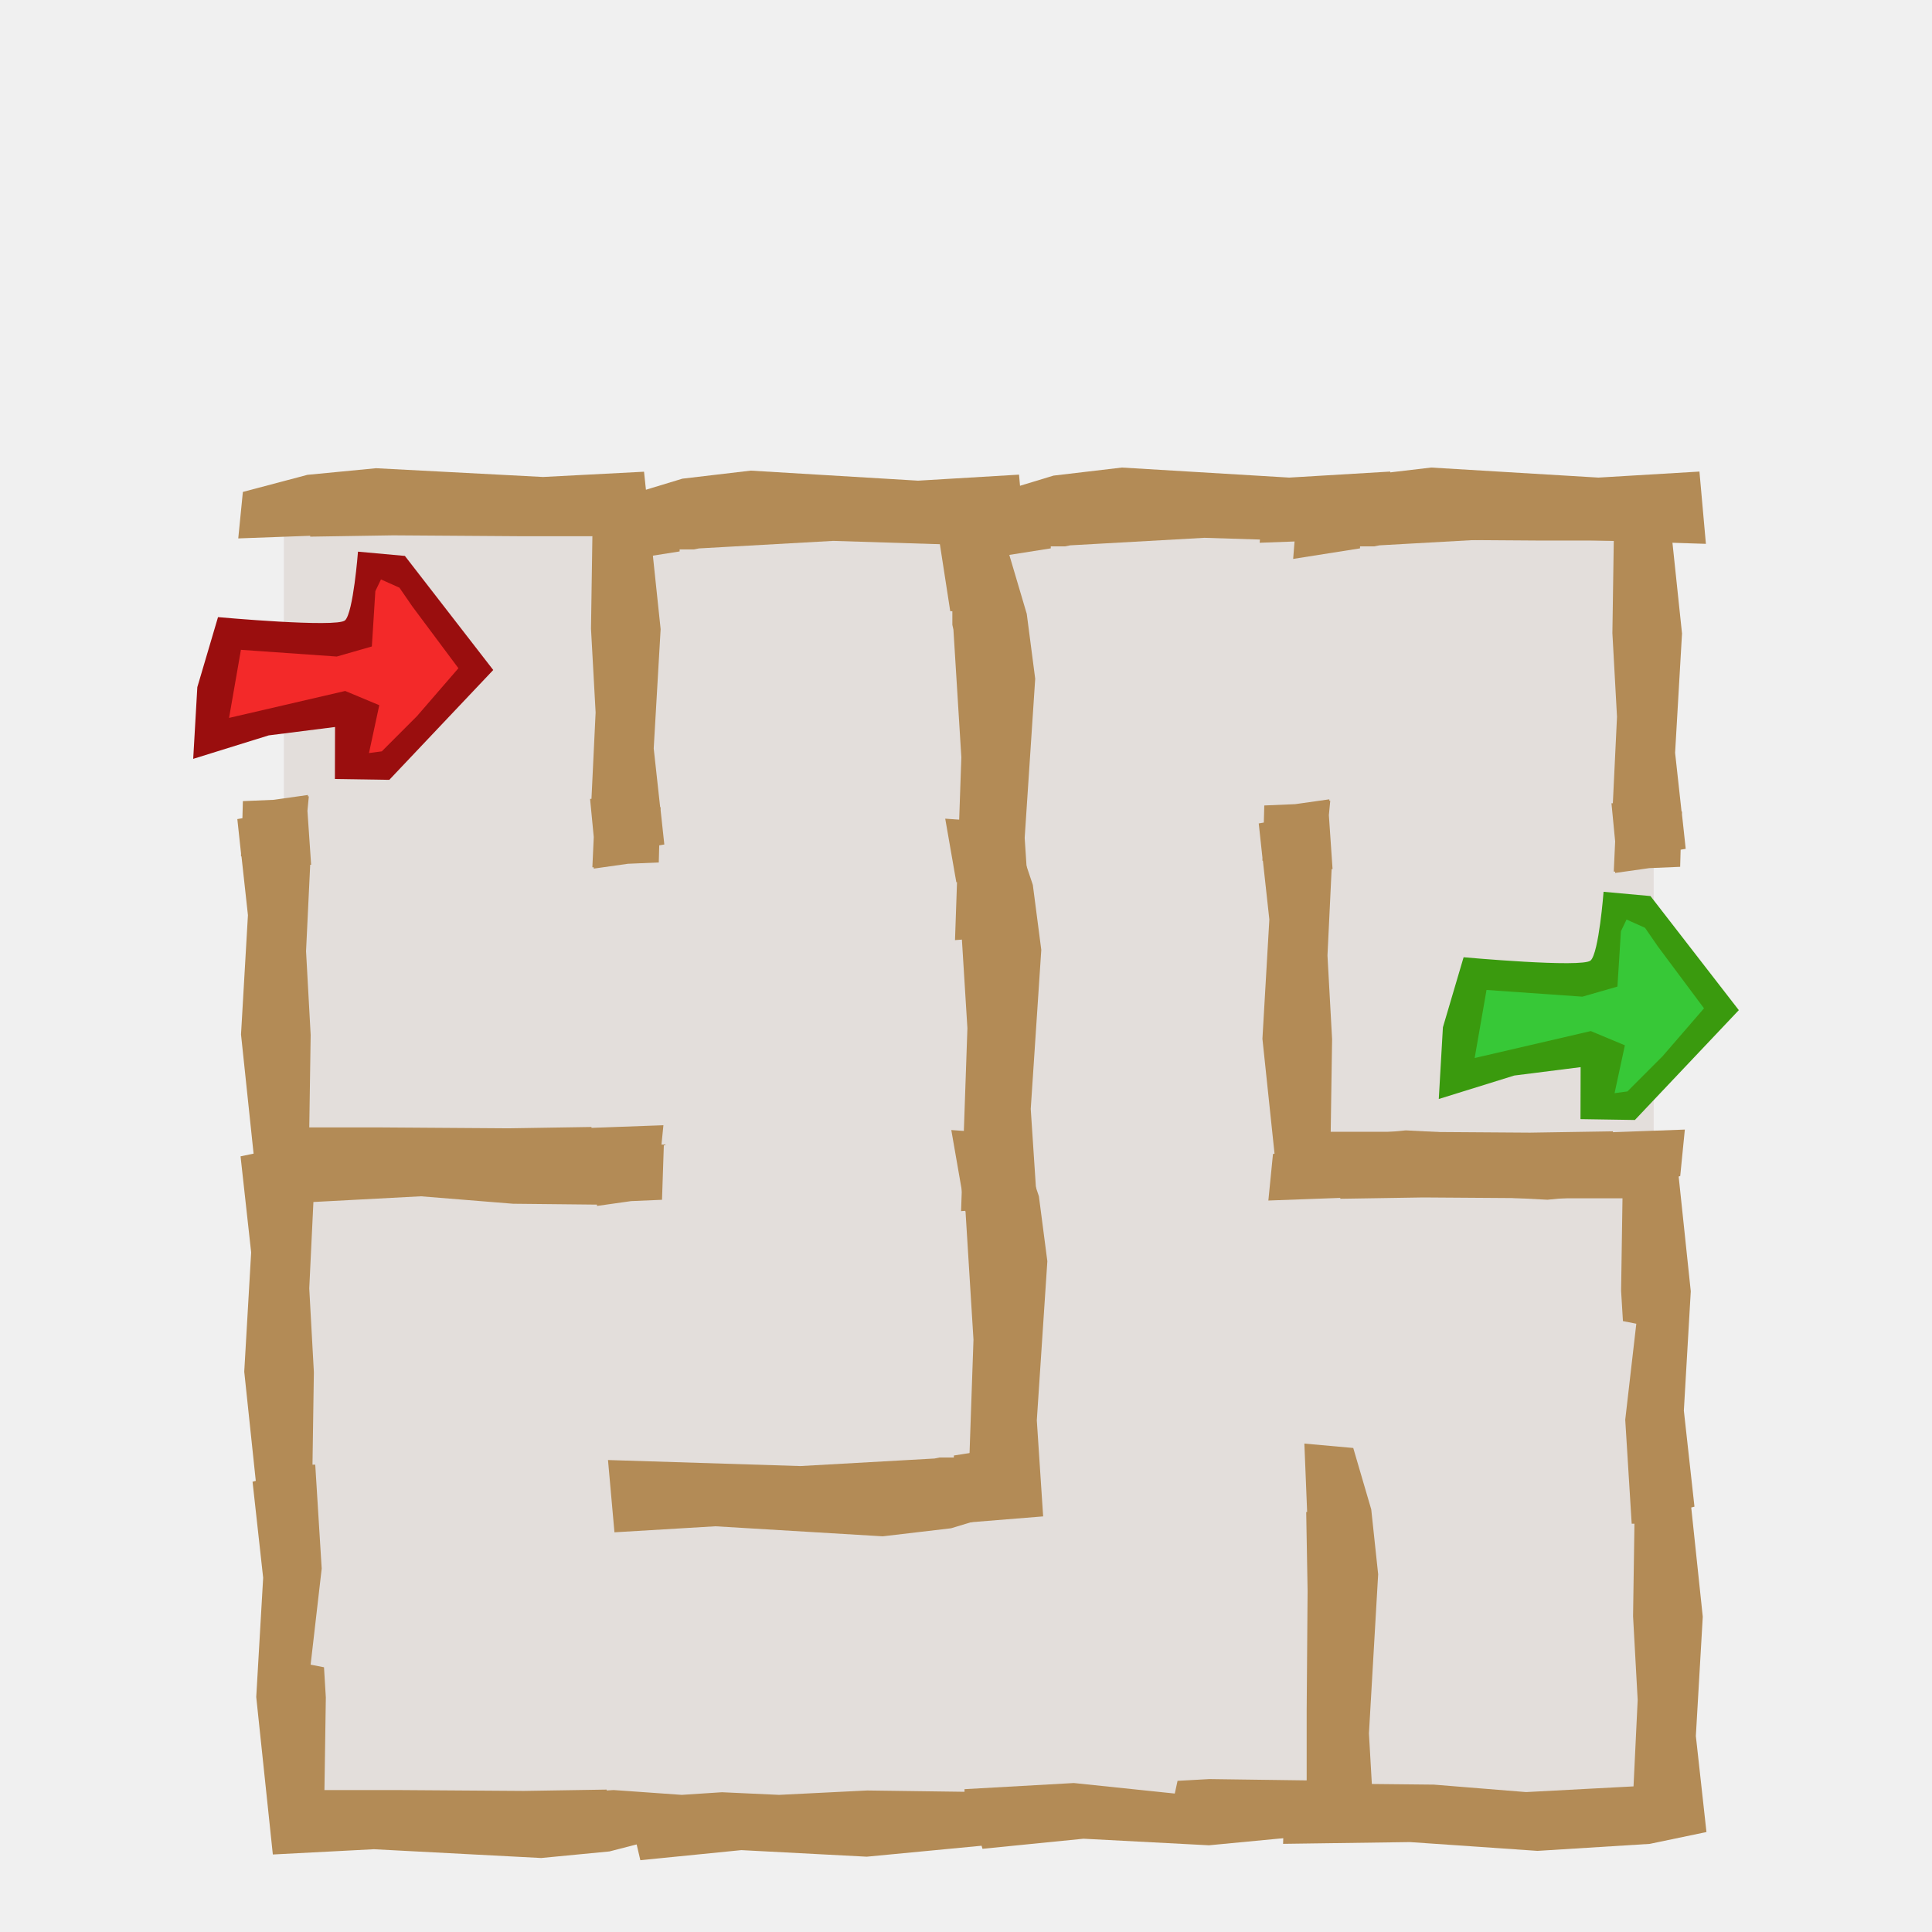
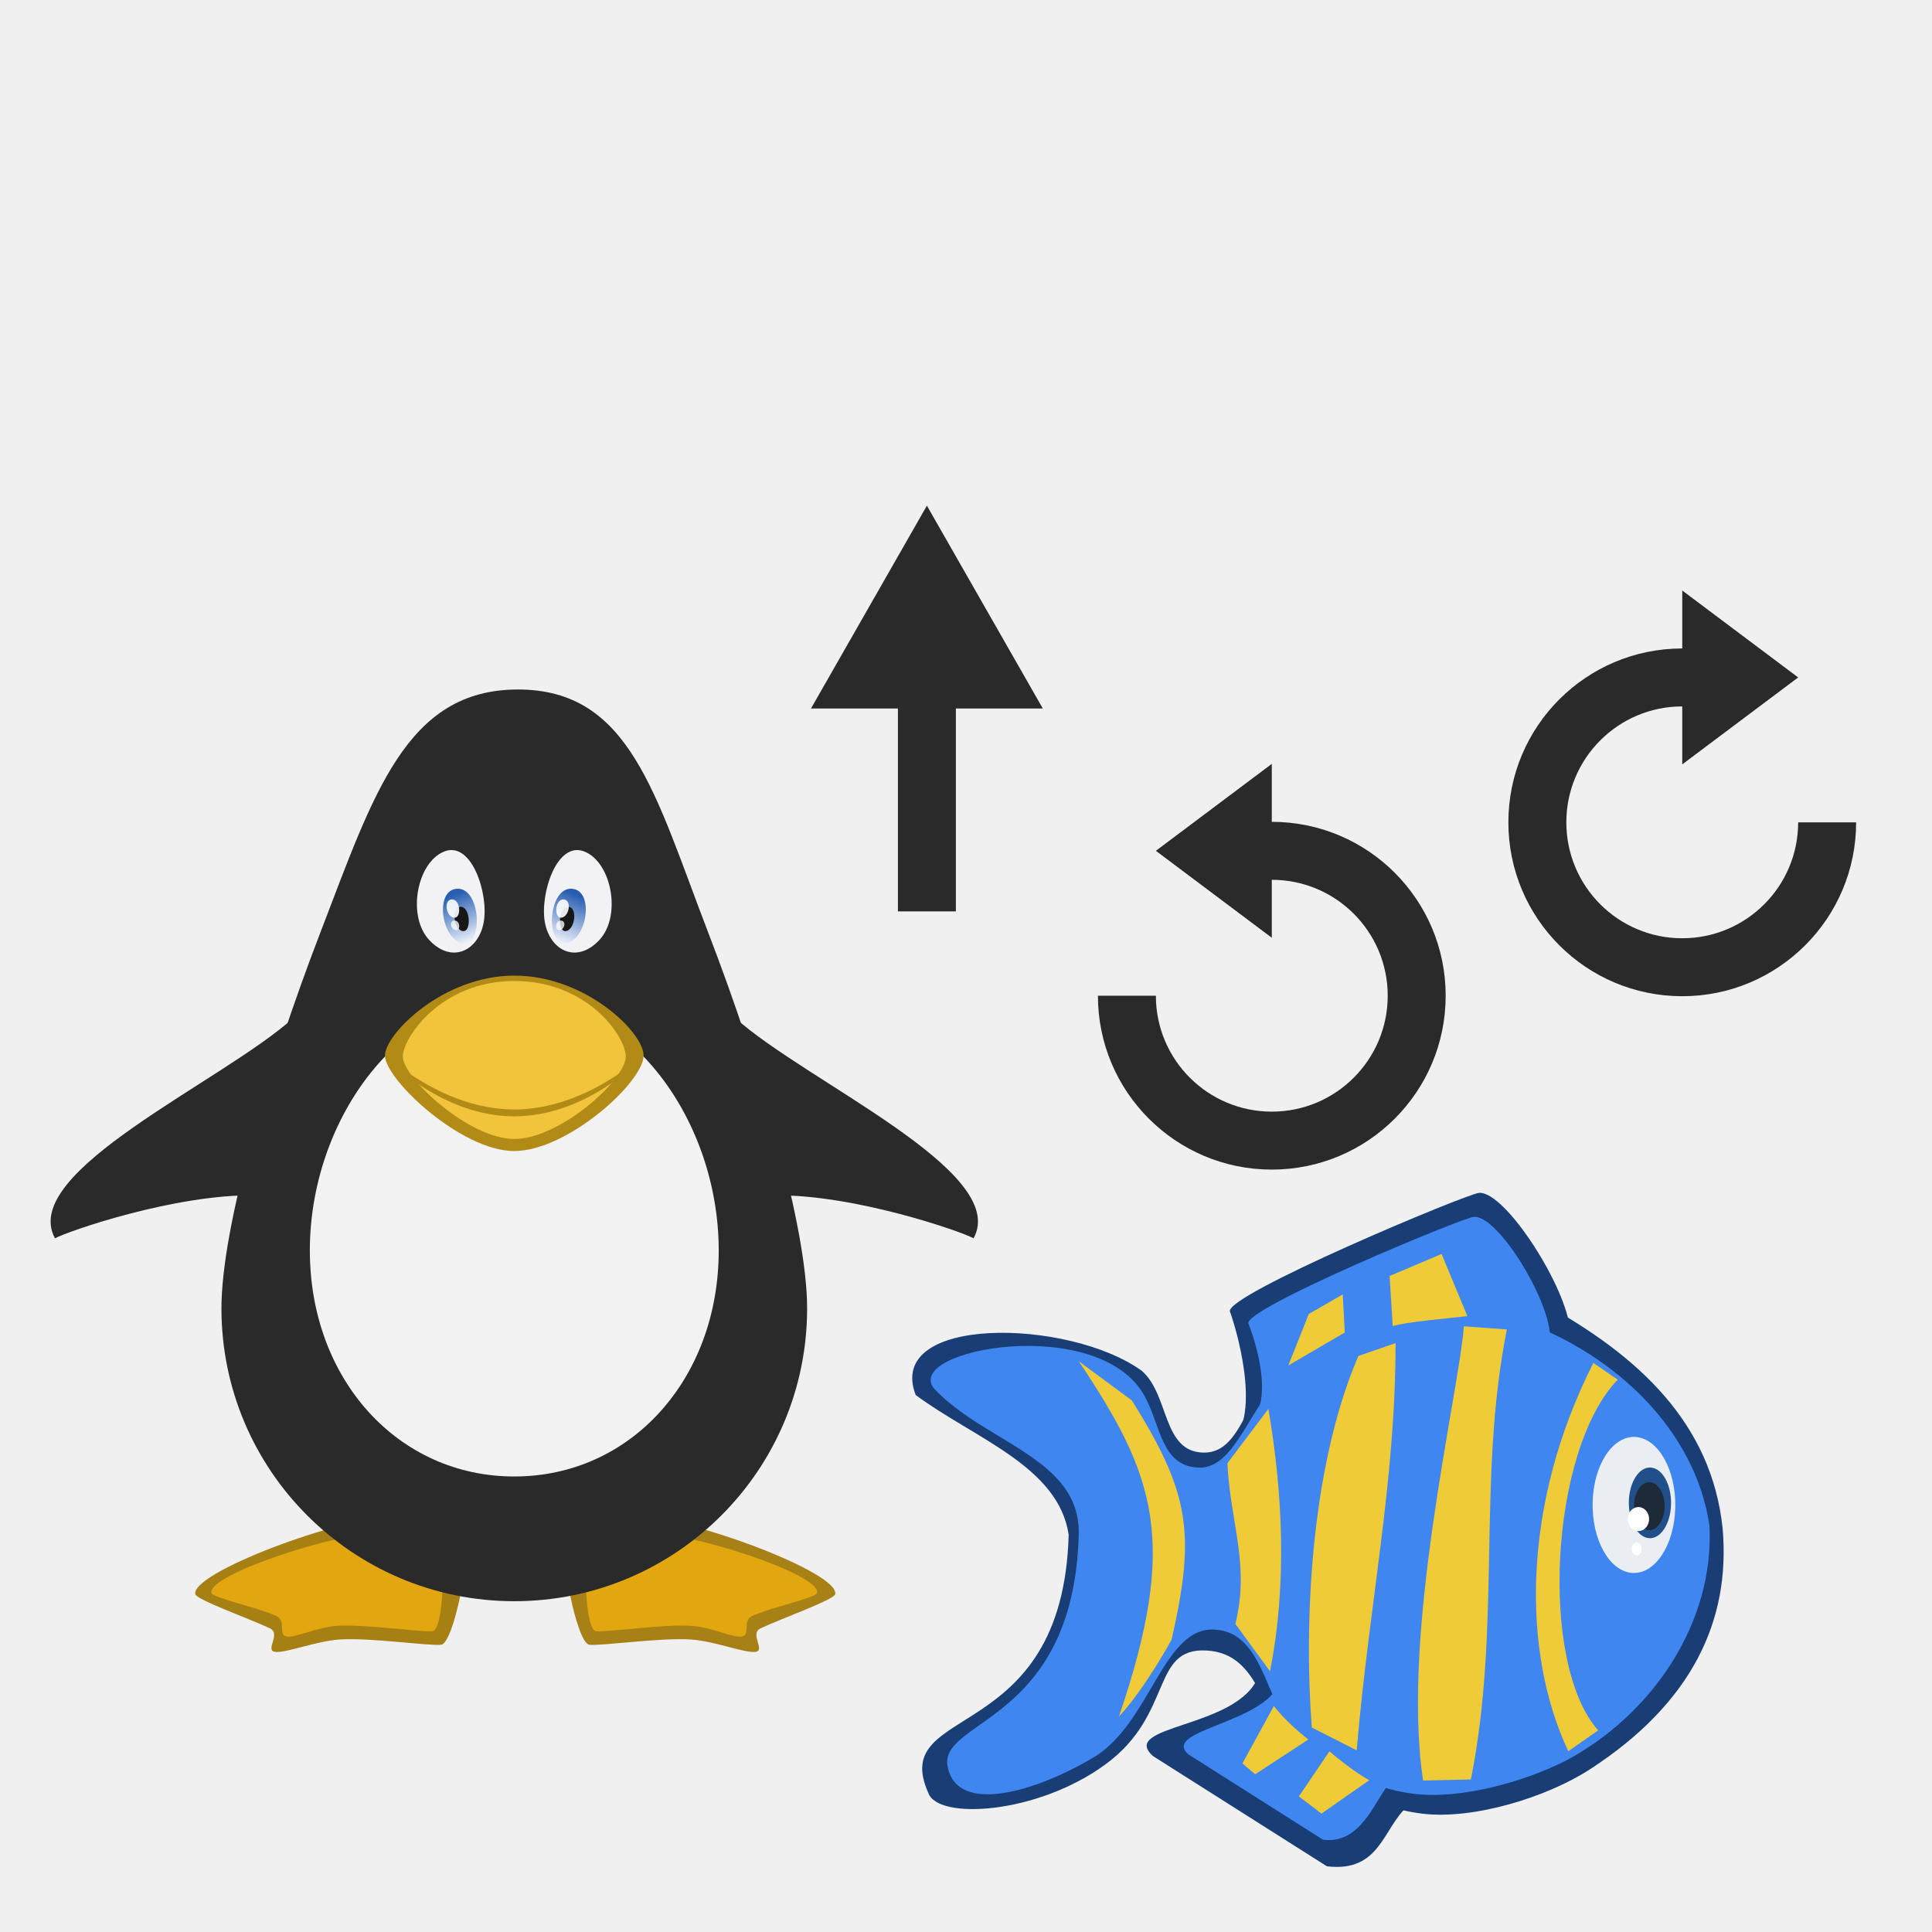
- <svg xmlns="http://www.w3.org/2000/svg" width="100" height="100" id="svg11539" version="1.0">
-   <defs id="defs11541" />
+ <svg xmlns="http://www.w3.org/2000/svg" xmlns:xlink="http://www.w3.org/1999/xlink" width="100" height="100" id="svg11539" version="1.0">
+   <defs id="defs11541">
+     <linearGradient gradientTransform="matrix(1,0,0,1.085918,0,-53.89735)" gradientUnits="userSpaceOnUse" y2="650.05" x2="945.679" y1="637.412" x1="940.963" id="linearGradient4503" xlink:href="#linearGradient4497" />
+     <linearGradient id="linearGradient4497">
+       <stop id="stop4499" offset="0" style="stop-color:#275eb1;stop-opacity:1" />
+       <stop id="stop4501" offset="1" style="stop-color:#e6ecf9;stop-opacity:1" />
+     </linearGradient>
+     <linearGradient gradientTransform="matrix(-1,0,0,1.085918,1919.998,-53.89735)" gradientUnits="userSpaceOnUse" y2="650.05" x2="945.679" y1="637.412" x1="940.963" id="linearGradient4503-2" xlink:href="#linearGradient4497" />
+   </defs>
  <g id="layer1">
-     <rect style="opacity:1;fill:#e3dedb;fill-opacity:1;fill-rule:evenodd;stroke:none;stroke-width:2;stroke-linecap:butt;stroke-linejoin:bevel;stroke-miterlimit:4;stroke-dasharray:none;stroke-dashoffset:0;stroke-opacity:1" id="rect12366" width="70.904" height="68.384" x="14.692" y="25.686" />
-     <path style="fill:#b38b56;fill-opacity:1;fill-rule:evenodd;stroke:none;stroke-width:1px;stroke-linecap:butt;stroke-linejoin:miter;stroke-opacity:1" d="m 19.445,24.237 -3.532,0.34 -3.342,0.885 -0.239,2.406 3.723,-0.136 0,0.045 4.296,-0.068 6.516,0.045 3.795,0 -0.072,4.789 0.239,4.335 -0.215,4.472 -0.072,0 0.191,1.975 -0.072,1.566 0.072,0 0,0.068 1.766,-0.25 1.599,-0.068 0.024,-0.885 0.263,-0.045 -0.191,-1.771 0,-0.159 -0.024,0 -0.334,-3.042 0.358,-6.174 -0.859,-8.149 -5.227,0.272 -8.664,-0.454 z m -3.509,16.911 -1.766,0.25 -1.599,0.068 -0.024,0.885 -0.263,0.045 0.191,1.771 0,0.159 0.024,0 0.334,3.042 -0.358,6.174 0.859,8.149 5.227,-0.272 8.664,0.454 3.532,-0.34 3.342,-0.885 0.239,-2.406 -3.723,0.136 0,-0.045 -4.296,0.068 -6.516,-0.045 -3.795,0 0.072,-4.789 -0.239,-4.335 0.215,-4.472 0.048,0 -0.191,-2.792 0.072,-0.749 -0.048,0 0,-0.068 z" id="path10698" />
-     <path style="fill:#b38b56;fill-opacity:1;fill-rule:evenodd;stroke:none;stroke-width:1px;stroke-linecap:butt;stroke-linejoin:miter;stroke-opacity:1" d="m 38.853,24.36 -3.532,0.416 -3.342,1.013 -0.263,3.299 3.461,-0.546 0,-0.104 0.74,0 0.263,-0.052 6.946,-0.39 9.953,0.312 -0.334,-3.741 -5.227,0.312 -8.664,-0.52 z" id="path10811" />
-     <path style="fill:#b38b56;fill-opacity:1;fill-rule:evenodd;stroke:none;stroke-width:1px;stroke-linecap:butt;stroke-linejoin:miter;stroke-opacity:1" d="m 21.211,58.876 -5.824,0.363 -2.936,0.613 0.549,4.971 -0.358,6.174 0.597,5.652 -0.167,0.045 0.549,4.971 -0.358,6.174 0.859,8.149 5.227,-0.272 8.664,0.454 3.532,-0.34 1.408,-0.363 0.191,0.817 5.227,-0.522 6.492,0.34 5.943,-0.567 0.048,0.159 5.227,-0.522 6.492,0.34 8.569,-0.817 -0.286,-4.971 0.477,-8.24 -0.358,-3.359 -0.931,-3.178 -2.53,-0.227 0.143,3.541 -0.048,0 0.072,4.086 -0.048,6.197 0,3.609 -5.036,-0.068 -1.647,0.091 -0.143,0.658 -5.227,-0.545 -5.657,0.318 0,0.136 -5.036,-0.068 -4.559,0.227 -2.96,-0.136 -2.077,0.136 -3.532,-0.25 -0.358,0.023 0,-0.045 -0.048,0 -4.249,0.068 -6.516,-0.045 -3.795,0 0.072,-4.789 -0.095,-1.566 -0.692,-0.136 0.573,-4.971 -0.334,-5.38 -0.143,0 0.072,-4.789 -0.239,-4.335 0.215,-4.472 5.561,-0.295 4.774,0.386 4.344,0.045 0,0.068 1.766,-0.25 1.599,-0.068 0.095,-2.86 -6.564,0.091 -6.588,-0.454 z" id="path11595" />
-     <path style="fill:#b38b56;fill-opacity:1;fill-rule:evenodd;stroke:none;stroke-width:1px;stroke-linecap:butt;stroke-linejoin:miter;stroke-opacity:1" d="m 54.21,65.278 -0.437,-3.359 -1.065,-3.178 -3.469,-0.25 0.574,3.291 0.109,0 0,0.704 0.055,0.25 0.41,6.605 -0.328,9.465 3.934,-0.318 -0.328,-4.971 0.546,-8.24 z" id="path11611" />
-     <path style="fill:#b38b56;fill-opacity:1;fill-rule:evenodd;stroke:none;stroke-width:1px;stroke-linecap:butt;stroke-linejoin:miter;stroke-opacity:1" d="m 58.065,24.201 -3.533,0.416 -3.342,1.013 -0.263,3.299 3.461,-0.546 0,-0.104 0.74,0 0.263,-0.052 6.946,-0.39 9.953,0.312 -0.334,-3.741 -5.227,0.312 -8.664,-0.52 z" id="path11613" />
-     <path style="fill:#b38b56;fill-opacity:1;fill-rule:evenodd;stroke:none;stroke-width:1px;stroke-linecap:butt;stroke-linejoin:miter;stroke-opacity:1" d="m 74.072,24.201 -3.533,0.416 -3.342,1.013 -0.263,3.299 3.461,-0.546 0,-0.104 0.74,0 0.263,-0.052 6.946,-0.39 9.953,0.312 -0.334,-3.741 -5.227,0.312 -8.664,-0.52 z" id="path11615" />
-     <path style="fill:#b38b56;fill-opacity:1;fill-rule:evenodd;stroke:none;stroke-width:1px;stroke-linecap:butt;stroke-linejoin:miter;stroke-opacity:1" d="m 79.566,95.802 5.824,-0.363 2.936,-0.613 -0.549,-4.971 0.358,-6.174 -0.597,-5.652 0.167,-0.045 -0.549,-4.971 0.358,-6.174 -0.859,-8.149 -5.227,0.272 -8.664,-0.454 -3.533,0.34 -3.342,0.885 -0.239,2.406 3.723,-0.136 0,0.045 4.296,-0.068 6.516,0.045 3.795,0 -0.072,4.789 0.095,1.566 0.692,0.136 -0.573,4.971 0.334,5.38 0.143,0 -0.072,4.789 0.239,4.335 -0.215,4.472 -5.561,0.295 -4.774,-0.386 -4.344,-0.045 0,-0.068 -1.766,0.25 -1.599,0.068 -0.095,2.86 6.564,-0.091 6.588,0.454 z" id="path11619" />
-     <path style="fill:#b38b56;fill-opacity:1;fill-rule:evenodd;stroke:none;stroke-width:1px;stroke-linecap:butt;stroke-linejoin:miter;stroke-opacity:1" d="m 72.313,24.462 -3.533,0.34 -3.342,0.885 -0.239,2.406 3.723,-0.136 0,0.045 4.296,-0.068 6.516,0.045 3.795,0 -0.072,4.789 0.239,4.335 -0.215,4.472 -0.072,0 0.191,1.975 -0.072,1.566 0.072,0 0,0.068 1.766,-0.25 1.599,-0.068 0.024,-0.885 0.263,-0.045 -0.191,-1.771 0,-0.159 -0.024,0 -0.334,-3.042 0.358,-6.174 -0.859,-8.149 -5.227,0.272 -8.664,-0.454 z m -3.509,16.911 -1.766,0.25 -1.599,0.068 -0.024,0.885 -0.263,0.045 0.191,1.771 0,0.159 0.024,0 0.334,3.042 -0.358,6.174 0.859,8.149 5.227,-0.272 8.664,0.454 3.533,-0.34 3.342,-0.885 0.239,-2.406 -3.723,0.136 0,-0.045 -4.296,0.068 -6.516,-0.045 -3.795,0 0.072,-4.789 -0.239,-4.335 0.215,-4.472 0.048,0 -0.191,-2.792 0.072,-0.749 -0.048,0 0,-0.068 z" id="path11621" />
-     <path style="fill:#b38b56;fill-opacity:1;fill-rule:evenodd;stroke:none;stroke-width:1px;stroke-linecap:butt;stroke-linejoin:miter;stroke-opacity:1" d="m 53.896,49.161 -0.437,-3.359 -1.065,-3.178 -3.469,-0.25 0.574,3.291 0.109,0 0,0.704 0.055,0.25 0.41,6.605 -0.328,9.465 3.934,-0.318 -0.328,-4.971 0.546,-8.24 z" id="path11623" />
-     <path style="fill:#b38b56;fill-opacity:1;fill-rule:evenodd;stroke:none;stroke-width:1px;stroke-linecap:butt;stroke-linejoin:miter;stroke-opacity:1" d="m 53.582,35.133 -0.437,-3.359 -1.065,-3.598 -3.469,-0.25 0.574,3.711 0.109,0 0,0.704 0.055,0.25 0.41,6.605 -0.328,9.465 3.934,-0.318 -0.328,-4.971 z" id="path11625" />
-     <path style="fill:#b38b56;fill-opacity:1;fill-rule:evenodd;stroke:none;stroke-width:1px;stroke-linecap:butt;stroke-linejoin:miter;stroke-opacity:1" d="m 45.696,79.519 3.532,-0.416 3.342,-1.013 0.263,-3.299 -3.461,0.546 0,0.104 -0.74,0 -0.263,0.052 -6.946,0.39 -9.953,-0.312 0.334,3.741 5.227,-0.312 8.664,0.52 z" id="path11629" />
-     <g id="g22156" transform="matrix(0.2588602,-0.2359736,0.2589682,0.2358755,11.41168,40.30695)">
-       <path id="path21267" d="M 20.98,5.957 9.938,-2.325 4.417,-5.085 l 4.049,-5.705 7.73,-4.233 8.466,9.018 4.601,4.233 8.282,-6.625 2.024,2.208 0.552,3.497 -2.392,16.011 -18.404,1.472 -4.049,-2.577 1.288,-2.761 4.417,-3.497 z" style="fill:#f32929;fill-opacity:1;fill-rule:evenodd;stroke:#000000;stroke-width:1px;stroke-linecap:butt;stroke-linejoin:miter;stroke-opacity:1" />
-       <path id="path20377" d="M 17.486,-17.969 7.734,-12.358 -0.545,-4.906 9.578,0.069 17.125,5.781 11.406,11.469 16.75,17 39.188,15.344 42.875,-6 38.656,-11.156 c 0,0 -7.177,6.24 -8.833,6.24 -1.656,0 -12.337,-13.052 -12.337,-13.052 z m -1.299,5.875 8.844,10.32 4.608,2.403 6.424,-5.722 1.844,-0.719 0.938,2.75 L 38.083,0.26 35.903,11.67 26.5,12.781 19.125,13.125 17.656,12.031 23.938,7.812 22.094,2.844 7.531,-5.812 16.188,-12.094 Z" style="fill:#9a0e0e;fill-opacity:1;fill-rule:evenodd;stroke:none;stroke-width:1px;stroke-linecap:butt;stroke-linejoin:miter;stroke-opacity:1" />
+     <g transform="matrix(0.1730664,0,0,0.1730664,-36.67361,-30.05292)" id="layer1-6">
+       <path id="path3775-3" d="m 402.557,627.341 c 15.456,-0.127 60.592,16.71 59.134,23.104 -0.38,1.666 -16.172,7.307 -22.291,10.189 -3.492,1.645 1.643,6.653 -1.605,7.053 -3.248,0.4 -12.102,-3.213 -19.215,-3.703 -9.139,-0.63 -26.51,1.962 -30.385,1.576 -3.876,-0.386 -8.974,-28.106 -6.811,-29.111 6.421,-2.958 16.604,-8.771 21.172,-9.108 z" style="display:inline;opacity:0.99;fill:#a78014;fill-opacity:1;stroke:none" />
+       <path id="path3775" d="m 329.454,627.342 c -15.456,-0.127 -60.592,16.71 -59.134,23.104 0.38,1.666 16.172,7.307 22.291,10.189 3.492,1.645 -1.643,6.653 1.604,7.053 3.248,0.4 12.102,-3.213 19.215,-3.703 9.138,-0.63 26.51,1.962 30.385,1.576 3.876,-0.386 8.974,-28.106 6.811,-29.111 -6.421,-2.958 -16.604,-8.771 -21.172,-9.108 z" style="display:inline;fill:#a78014;fill-opacity:1;stroke:none" />
+       <g transform="translate(-594.6144,-196.8536)" id="g4667" style="display:inline">
+         <path style="display:inline;fill:#e2a70e;fill-opacity:1;stroke:none" d="m 921.346,828.775 c -13.481,-0.111 -52.851,12.576 -51.579,18.152 0.331,1.453 14.106,4.373 19.443,6.887 3.046,1.435 0.311,5.803 3.144,6.152 2.833,0.349 8.812,-2.802 15.015,-3.23 7.971,-0.549 25.123,1.967 28.504,1.63 3.38,-0.337 3.828,-22.771 1.941,-23.648 -5.601,-2.58 -12.483,-5.65 -16.467,-5.944 z" id="path3775-9" />
+         <path style="display:inline;fill:#e2a70e;fill-opacity:1;stroke:none" d="m 999.311,828.775 c 13.482,-0.111 52.851,12.576 51.579,18.152 -0.331,1.453 -14.106,4.373 -19.443,6.887 -3.046,1.435 -0.311,5.803 -3.144,6.152 -2.833,0.349 -8.812,-2.802 -15.015,-3.23 -7.971,-0.549 -25.123,1.967 -28.504,1.63 -3.38,-0.337 -3.828,-22.771 -1.941,-23.648 5.601,-2.58 12.483,-5.65 16.467,-5.944 z" id="path3775-9-3" />
+       </g>
+       <g transform="translate(-594.2857,-196.8536)" style="display:inline;fill:#2a2a2a;fill-opacity:1" id="g4602">
+         <path style="color:#000000;display:inline;overflow:visible;visibility:visible;fill:#2a2a2a;fill-opacity:1;fill-rule:nonzero;stroke:none;stroke-width:0.5;marker:none;enable-background:accumulate" d="m 1047.581,761.802 c 0,48.369 -39.211,87.581 -87.581,87.581 -48.369,0 -87.581,-39.211 -87.581,-87.581 0,-24.185 13.803,-71.409 29.652,-112.587 15.849,-41.178 25.492,-72.499 59.033,-72.499 33.542,0 40.975,31.321 56.824,72.499 15.849,41.178 29.652,88.402 29.652,112.587 z" id="path2992" />
+         <path style="fill:#2a2a2a;fill-opacity:1;stroke:none" d="m 1037.622,728.006 c 23.716,-0.381 55.657,10.63 59.745,12.839 10.97,-19.992 -50.045,-46.777 -71.296,-65.892 -12.132,-10.912 6.473,51.314 11.55,53.053 z" id="path3807" />
+         <path style="display:inline;fill:#2a2a2a;fill-opacity:1;stroke:none" d="m 882.378,728.006 c -23.716,-0.381 -55.657,10.63 -59.745,12.839 -10.97,-19.992 50.045,-46.777 71.296,-65.892 12.132,-10.912 -6.473,51.314 -11.55,53.053 z" id="path3807-7" />
+       </g>
+       <path id="path3829" d="m 426.857,547.626 c 0,38.441 -26.27,67.604 -61.143,67.604 -34.873,0 -61.143,-29.163 -61.143,-67.604 0,-38.441 26.27,-75.604 61.143,-75.604 34.873,0 61.143,37.163 61.143,75.604 z" style="color:#000000;display:inline;overflow:visible;visibility:visible;fill:#f2f2f2;fill-opacity:1;fill-rule:nonzero;stroke:none;stroke-width:0.5;marker:none;enable-background:accumulate" />
+       <path id="path3792" d="m 404.388,489.329 c 0,7.978 -22.814,28.568 -38.673,28.568 -15.86,0 -38.673,-21.38 -38.673,-28.568 0,-6.377 17.315,-23.901 38.673,-23.901 21.359,0 38.673,17.003 38.673,23.901 z" style="color:#000000;display:inline;overflow:visible;visibility:visible;fill:#b28b16;fill-opacity:1;fill-rule:nonzero;stroke:none;stroke-width:0.5;marker:none;enable-background:accumulate" />
+       <path id="path3792-7" d="m 399.065,489.65 c 0,6.88 -19.674,24.636 -33.351,24.636 -13.677,0 -33.351,-18.438 -33.351,-24.636 0,-5.499 11.321,-22.612 33.351,-22.612 22.03,0 33.351,16.663 33.351,22.612 z" style="color:#000000;display:inline;overflow:visible;visibility:visible;fill:#f1c43c;fill-opacity:1;fill-rule:nonzero;stroke:none;stroke-width:0.5;marker:none;enable-background:accumulate" />
+       <path id="path3803" d="m 328.433,490.146 -0.062,0.719 c 0,0 16.044,16.656 37.344,16.656 21.3,0 37.344,-16.656 37.344,-16.656 l -0.062,-0.719 c 0,0 -16.505,15.322 -37.281,15.322 -20.777,0 -37.281,-15.322 -37.281,-15.322 z" style="color:#000000;font-style:normal;font-variant:normal;font-weight:normal;font-stretch:normal;font-size:medium;line-height:normal;font-family:Sans;-inkscape-font-specification:Sans;text-indent:0;text-align:start;text-decoration:none;text-decoration-line:none;letter-spacing:normal;word-spacing:normal;text-transform:none;writing-mode:lr-tb;direction:ltr;baseline-shift:baseline;text-anchor:start;display:inline;overflow:visible;visibility:visible;fill:#b28b16;fill-opacity:1;stroke:none;stroke-width:1px;marker:none;enable-background:accumulate" />
+       <g transform="translate(-594.254,-196.8536)" id="g4625" style="display:inline">
+         <path style="fill:#f2f2f5;fill-opacity:1;stroke:none" d="m 939.016,625.167 c 8.223,-3.274 13.362,12.734 11.801,21.21 -1.561,8.476 -9.504,12.463 -16.25,5.306 -6.746,-7.156 -3.774,-23.242 4.449,-26.516 z" id="path2999" />
+         <path style="display:inline;fill:url(#linearGradient4503);fill-opacity:1;stroke:none" d="m 942.972,636.293 c 6.989,-0.193 7.867,17.204 1.526,16.26 -6.341,-0.944 -8.515,-16.067 -1.526,-16.26 z" id="path3769-9" />
+         <path style="fill:#171717;fill-opacity:1;stroke:none" d="m 943.913,641.709 c 2.95,-0.086 3.321,7.676 0.644,7.255 -2.677,-0.421 -3.594,-7.168 -0.644,-7.255 z" id="path3769" />
+         <path style="display:inline;fill:#f2f2f5;fill-opacity:1;stroke:none" d="m 980.921,625.167 c -8.223,-3.274 -13.362,12.734 -11.801,21.21 1.561,8.476 9.504,12.463 16.25,5.306 6.746,-7.156 3.774,-23.242 -4.449,-26.516 z" id="path2999-2" />
+         <path style="display:inline;fill:url(#linearGradient4503-2);fill-opacity:1;stroke:none" d="m 977.026,636.293 c -6.989,-0.193 -7.867,17.204 -1.526,16.26 6.341,-0.944 8.515,-16.067 1.526,-16.26 z" id="path3769-9-5" />
+         <path style="display:inline;fill:#171717;fill-opacity:1;stroke:none" d="m 976.087,641.709 c -2.95,-0.086 -3.321,7.676 -0.644,7.255 2.677,-0.421 3.594,-7.168 0.644,-7.255 z" id="path3769-6" />
+         <path style="display:inline;fill:#ffffff;fill-opacity:0.902;stroke:none" d="m 941.33,639.499 c 2.594,-0.065 2.92,5.77 0.567,5.453 -2.354,-0.317 -3.161,-5.389 -0.567,-5.453 z" id="path3769-2" />
+         <path style="display:inline;fill:#ffffff;fill-opacity:0.767;stroke:none" d="m 942.099,645.818 c 1.705,-0.034 1.919,3.048 0.372,2.88 -1.547,-0.167 -2.077,-2.846 -0.372,-2.88 z" id="path3769-2-0" />
+         <path style="display:inline;fill:#ffffff;fill-opacity:0.902;stroke:none" d="m 974.668,639.499 c -2.594,-0.065 -2.92,5.77 -0.567,5.453 2.354,-0.317 3.161,-5.389 0.567,-5.453 z" id="path3769-2-9" />
+         <path style="display:inline;fill:#ffffff;fill-opacity:0.767;stroke:none" d="m 973.898,645.818 c -1.705,-0.034 -1.919,3.048 -0.372,2.88 1.547,-0.167 2.077,-2.846 0.372,-2.88 z" id="path3769-2-0-2" />
+       </g>
    </g>
-     <path style="fill:#37c837;fill-opacity:1;fill-rule:evenodd;stroke:#000000;stroke-width:0.35px;stroke-linecap:butt;stroke-linejoin:miter;stroke-opacity:1" d="m 82.856,54.367 -5.003,0.652 -2.144,0.652 -0.429,-2.301 0.905,-2.822 4.527,0.129 2.287,-0.087 0.428,-3.517 1.096,0.043 1.048,0.695 3.527,4.341 -4.383,4.69 -1.715,0.348 -0.381,-0.955 0.238,-1.867 z" id="path12360" />
-     <path style="fill:#3a9a0e;fill-opacity:1;fill-rule:evenodd;stroke:none;stroke-width:1px;stroke-linecap:butt;stroke-linejoin:miter;stroke-opacity:1" d="m 75.756,49.548 -1.071,3.625 -0.214,3.711 3.909,-1.215 3.433,-0.434 -0.007,2.691 2.816,0.044 5.379,-5.685 -4.573,-5.905 -2.427,-0.221 c 0,0 -0.242,3.165 -0.671,3.556 -0.429,0.391 -6.574,-0.168 -6.574,-0.168 z m 1.185,1.692 4.962,0.347 1.815,-0.521 0.181,-2.866 0.291,-0.605 0.955,0.427 0.664,0.963 2.39,3.206 -2.146,2.481 -1.82,1.821 -0.663,0.089 0.533,-2.477 -1.764,-0.737 -6.011,1.395 0.614,-3.524 z" id="path12362" />
+     <g id="g971" transform="translate(257.574,-179.6892)">
+       <path id="path49949-6-3" d="m -183.207,246.7 c -2.269,0.352 -5.504,1.636 -7.665,3.126 -2.161,1.49 -2.258,5.09 -4.408,5.05 -2.149,-0.04 -1.757,-3.002 -3.204,-4.24 -3.78,-2.721 -13.293,-2.886 -11.694,1.259 3.042,2.254 7.382,3.684 7.919,7.229 -0.311,11.05 -9.373,8.658 -7.265,13.367 0.482,1.412 5.637,1.112 9.174,-1.482 3.537,-2.593 2.329,-6.053 5.232,-5.889 2.903,0.164 2.832,3.698 4.749,5.255 1.918,1.557 3.769,2.863 6.408,3.188 2.639,0.325 6.45,-0.843 8.694,-2.302 5.28,-3.433 7.27,-7.692 6.857,-12.45 -0.565,-5.458 -4.359,-8.959 -9.315,-11.675 -2.244,-0.79 -3.213,-0.789 -5.482,-0.438 z" style="fill:#193e76;fill-opacity:1;fill-rule:evenodd;stroke:none;stroke-width:0.376px;stroke-linecap:butt;stroke-linejoin:miter;stroke-opacity:1" />
+       <path id="path4205-7-6" d="m -176.315,248.539 c -0.124,-2.152 -3.327,-7.186 -4.696,-7.109 -0.615,0.035 -13.22,5.309 -12.901,6.149 0.238,0.627 1.688,5.242 0.069,6.816 -1.286,1.251 13.712,-7.163 17.529,-5.856 z" style="fill:#193e76;fill-opacity:1;fill-rule:evenodd;stroke:none;stroke-width:0.447px;stroke-linecap:butt;stroke-linejoin:miter;stroke-opacity:1" />
+       <path id="path4205-75" d="m -177.351,248.748 c -0.112,-1.933 -2.697,-6.145 -3.935,-6.076 -0.556,0.031 -11.956,4.768 -11.668,5.523 0.215,0.563 1.464,3.902 0,5.316 -1.163,1.124 12.151,-5.937 15.603,-4.764 z" style="fill:#3f86f1;fill-opacity:1;fill-rule:evenodd;stroke:none;stroke-width:0.447px;stroke-linecap:butt;stroke-linejoin:miter;stroke-opacity:1" />
+       <path id="path4173-3-3" d="m -184.708,273.171 c -1.295,1.139 -1.417,3.451 -4.186,3.117 l -8.995,-5.7 c -1.82,-1.618 4.367,-1.427 5.433,-4.097" style="fill:#193e76;fill-opacity:1;fill-rule:evenodd;stroke:none;stroke-width:0.447px;stroke-linecap:butt;stroke-linejoin:miter;stroke-opacity:1" />
+       <path id="path4173-5" d="m -185.364,271.669 c -1.004,0.883 -1.582,3.504 -3.728,3.245 l -6.973,-4.419 c -1.411,-1.255 3.868,-1.59 4.695,-3.659" style="fill:#3f86f1;fill-opacity:1;fill-rule:evenodd;stroke:none;stroke-width:0.447px;stroke-linecap:butt;stroke-linejoin:miter;stroke-opacity:1" />
+       <path id="path49949-2-6" d="m -183.703,247.719 c -2.096,0.325 -5.084,1.511 -7.08,2.887 -1.996,1.376 -2.724,5.084 -4.709,5.047 -1.985,-0.037 -1.99,-2.177 -2.843,-3.716 -2.37,-4.277 -12.529,-2.399 -10.892,-0.376 2.646,2.825 7.597,3.605 7.489,7.562 -0.269,9.798 -7.296,9.537 -6.784,12.026 0.512,2.489 4.544,1.282 7.526,-0.48 2.981,-1.763 3.609,-6.786 6.291,-6.634 2.682,0.152 2.616,4.117 4.387,5.556 1.771,1.438 3.482,2.645 5.919,2.945 2.438,0.3 5.736,-0.617 7.936,-1.747 4.477,-2.42 7.629,-7.164 7.37,-12.134 -0.737,-4.978 -4.9,-8.827 -9.546,-10.531 -2.073,-0.73 -2.967,-0.729 -5.063,-0.404 z" style="fill:#3f86f1;fill-opacity:1;fill-rule:evenodd;stroke:none;stroke-width:0.376px;stroke-linecap:butt;stroke-linejoin:miter;stroke-opacity:1" />
+       <path d="m -170.883,258.088 a 2.14,3.521 0 0 1 -2.423,2.982 2.14,3.521 0 0 1 -1.814,-3.983 2.14,3.521 0 0 1 2.42,-2.988 2.14,3.521 0 0 1 1.818,3.979" id="path4222-2" style="color:#000000;display:inline;overflow:visible;visibility:visible;opacity:1;fill:#eaeef3;fill-opacity:1;fill-rule:nonzero;stroke:none;stroke-width:0.447;stroke-linecap:round;stroke-linejoin:round;stroke-miterlimit:4;stroke-dasharray:none;stroke-dashoffset:0;stroke-opacity:1;marker:none;enable-background:accumulate" />
+       <g transform="matrix(0.4466091,0,0,0.4466091,-211.6681,241.3686)" id="g4260-9">
+         <path style="fill:#f0cb38;fill-opacity:1;fill-rule:evenodd;stroke:none;stroke-width:1px;stroke-linecap:butt;stroke-linejoin:miter;stroke-opacity:1" d="m 52.831,11.91 0.232,4.416 -6.542,3.821 2.373,-5.969 z" id="path54402-7-1" />
+         <path style="fill:#f0cb38;fill-opacity:1;fill-rule:evenodd;stroke:none;stroke-width:1px;stroke-linecap:butt;stroke-linejoin:miter;stroke-opacity:1" d="m 64.284,7.224 2.991,7.201 c -2.524,0.293 -7.104,0.675 -8.652,1.155 L 58.261,9.772 Z" id="path54404-0-2" />
+         <path style="fill:#f0cb38;fill-opacity:1;fill-rule:evenodd;stroke:none;stroke-width:1px;stroke-linecap:butt;stroke-linejoin:miter;stroke-opacity:1" d="m 42.684,67.523 -1.483,-1.256 3.643,-6.649 c 0,0 1.393,1.851 3.995,3.876 z" id="path54408-9-7" />
+         <path style="fill:#f0cb38;fill-opacity:1;fill-rule:evenodd;stroke:none;stroke-width:1px;stroke-linecap:butt;stroke-linejoin:miter;stroke-opacity:1" d="m 50.363,72.083 -2.614,-1.996 3.537,-5.225 c 0,0 2.685,2.326 4.623,3.343 z" id="path54410-3-0" />
+         <path style="fill:#f0cb38;fill-opacity:1;fill-rule:evenodd;stroke:none;stroke-width:1px;stroke-linecap:butt;stroke-linejoin:miter;stroke-opacity:1" d="m 54.643,19.044 c -5.724,13.287 -6.281,31.809 -5.396,43.066 l 5.199,2.639 C 55.894,47.685 58.955,33.656 58.952,17.556 l -4.31,1.488 z" id="path50840-6-9" />
+         <path style="fill:#f0cb38;fill-opacity:1;fill-rule:evenodd;stroke:none;stroke-width:1px;stroke-linecap:butt;stroke-linejoin:miter;stroke-opacity:1" d="m 66.87,15.608 c -0.612,7.921 -7.338,35.515 -4.725,52.643 l 5.535,-0.127 c 3.549,-17.698 0.715,-34.893 4.171,-52.155 z" id="path54390-0-3" />
+         <path style="fill:#f0cb38;fill-opacity:1;fill-rule:evenodd;stroke:none;stroke-width:1px;stroke-linecap:butt;stroke-linejoin:miter;stroke-opacity:1" d="m 81.874,19.857 c -8.249,16.256 -8.364,33.39 -2.906,44.995 L 82.434,62.435 C 75.53,54.68 76.854,29.904 84.701,21.788 Z" id="path54392-6-6" />
+         <path style="fill:#f0cb38;fill-opacity:1;fill-rule:evenodd;stroke:none;stroke-width:1px;stroke-linecap:butt;stroke-linejoin:miter;stroke-opacity:1" d="m 44.212,25.179 c 1.617,9.439 2.225,20.16 0.186,30.411 L 40.384,50.096 C 42.09,43.26 39.806,38.419 39.461,31.475 Z" id="path54394-2-0" />
+         <path style="fill:#f0cb38;fill-opacity:1;fill-rule:evenodd;stroke:none;stroke-width:1px;stroke-linecap:butt;stroke-linejoin:miter;stroke-opacity:1" d="m 28.388,24.193 c 6.707,10.719 7.419,15.393 4.605,27.735 0,0 -3.039,5.611 -6.101,8.91 6.948,-20.398 4.209,-27.931 -4.65,-41.174 z" id="path54396-6-6" />
+       </g>
+       <path d="m -171.091,257.739 a 1.093,1.83 0 0 1 -1.237,1.549 1.093,1.83 0 0 1 -0.927,-2.07 1.093,1.83 0 0 1 1.236,-1.552 1.093,1.83 0 0 1 0.928,2.068" id="path4224-5-2" style="color:#000000;display:inline;overflow:visible;visibility:visible;opacity:1;fill:#214f8a;fill-opacity:1;fill-rule:nonzero;stroke:none;stroke-width:0.447;stroke-linecap:round;stroke-linejoin:round;stroke-miterlimit:4;stroke-dasharray:none;stroke-dashoffset:0;stroke-opacity:1;marker:none;enable-background:accumulate" />
+       <path d="m -171.422,257.827 a 0.794,1.243 0 0 1 -0.899,1.052 0.794,1.243 0 0 1 -0.673,-1.406 0.794,1.243 0 0 1 0.898,-1.055 0.794,1.243 0 0 1 0.674,1.404" id="path4224-6" style="color:#000000;display:inline;overflow:visible;visibility:visible;opacity:1;fill:#1f2a38;fill-opacity:1;fill-rule:nonzero;stroke:none;stroke-width:0.447;stroke-linecap:round;stroke-linejoin:round;stroke-miterlimit:4;stroke-dasharray:none;stroke-dashoffset:0;stroke-opacity:1;marker:none;enable-background:accumulate" />
+       <path d="m -172.223,258.405 a 0.552,0.621 0 0 1 -0.625,0.526 0.552,0.621 0 0 1 -0.468,-0.703 0.552,0.621 0 0 1 0.625,-0.527 0.552,0.621 0 0 1 0.469,0.702" id="path4241-1" style="color:#000000;display:inline;overflow:visible;visibility:visible;opacity:1;fill:#ffffff;fill-opacity:1;fill-rule:nonzero;stroke:none;stroke-width:0.447;stroke-linecap:round;stroke-linejoin:round;stroke-miterlimit:4;stroke-dasharray:none;stroke-dashoffset:0;stroke-opacity:1;marker:none;enable-background:accumulate" />
+       <path d="m -172.6,259.91 a 0.259,0.328 0 0 1 -0.294,0.278 0.259,0.328 0 0 1 -0.22,-0.372 0.259,0.328 0 0 1 0.293,-0.279 0.259,0.328 0 0 1 0.22,0.371" id="path4241-3-8" style="color:#000000;display:inline;overflow:visible;visibility:visible;opacity:1;fill:#ffffff;fill-opacity:1;fill-rule:nonzero;stroke:none;stroke-width:0.447;stroke-linecap:round;stroke-linejoin:round;stroke-miterlimit:4;stroke-dasharray:none;stroke-dashoffset:0;stroke-opacity:1;marker:none;enable-background:accumulate" />
+     </g>
+     <path style="opacity:1;vector-effect:none;fill:#2a2a2a;fill-opacity:1;stroke:none;stroke-width:2.25;stroke-linecap:round;stroke-linejoin:miter;stroke-miterlimit:4;stroke-dasharray:none;stroke-dashoffset:0;stroke-opacity:1" d="m 47.976,26.172 -6,10.5 h 4.5 v 10.5 h 3 v -10.5 h 4.5 z" id="rect2066" />
+     <path style="opacity:1;vector-effect:none;fill:#2a2a2a;fill-opacity:1;stroke:none;stroke-width:2.25;stroke-linecap:round;stroke-linejoin:miter;stroke-miterlimit:4;stroke-dasharray:none;stroke-dashoffset:0;stroke-opacity:1" d="m 65.828,39.538 -6,4.5 6,4.5 v -3 a 6,6 0 0 1 6,6 6,6 0 0 1 -6,6 6,6 0 0 1 -6,-6 h -3 a 9,9 0 0 0 9,9 9,9 0 0 0 9,-9 9,9 0 0 0 -9,-9 z" id="path2022" />
+     <path style="opacity:1;vector-effect:none;fill:#2a2a2a;fill-opacity:1;stroke:none;stroke-width:2.25;stroke-linecap:round;stroke-linejoin:miter;stroke-miterlimit:4;stroke-dasharray:none;stroke-dashoffset:0;stroke-opacity:1" d="m 87.073,30.564 6,4.5 -6,4.5 v -3 a 6,6 0 0 0 -6,6 6,6 0 0 0 6,6 6,6 0 0 0 6,-6 h 3 a 9,9 0 0 1 -9,9 9,9 0 0 1 -9,-9 9,9 0 0 1 9,-9 z" id="path2022-3" />
  </g>
</svg>
